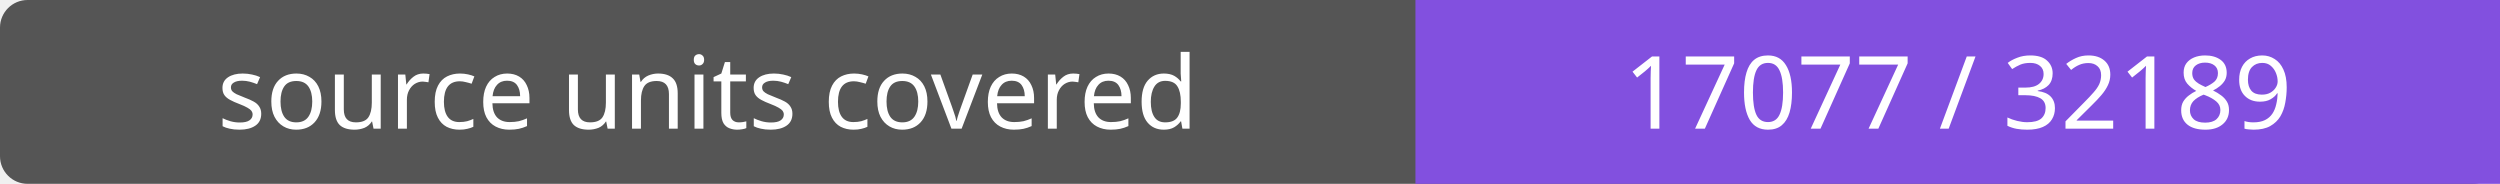
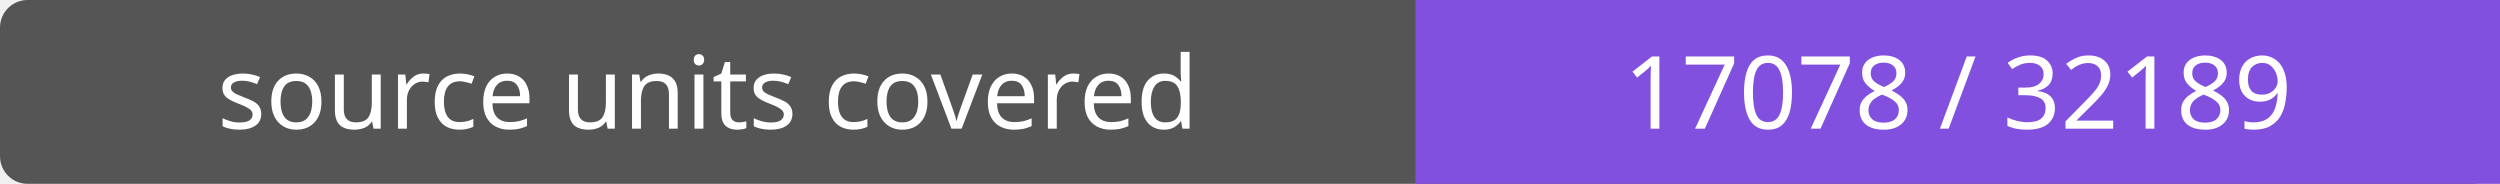
- <svg xmlns="http://www.w3.org/2000/svg" width="272" height="20" role="img" aria-label="source units covered: 17077 / 32189">
+ <svg xmlns="http://www.w3.org/2000/svg" width="272" height="20" role="img" aria-label="source units covered: 17078 / 32189">
  <rect width="272" height="20" rx="3" fill="#555" />
  <path fill="#8250df" d="M154 0h118v20H154z" />
  <g fill="#fff" text-anchor="middle" font-family="Verdana,sans-serif" font-size="11">
    <text x="77.0" y="14">source units covered</text>
-     <text x="213.0" y="14">17077 / 32189</text>
+     <text x="213.0" y="14">17078 / 32189</text>
  </g>
</svg>
